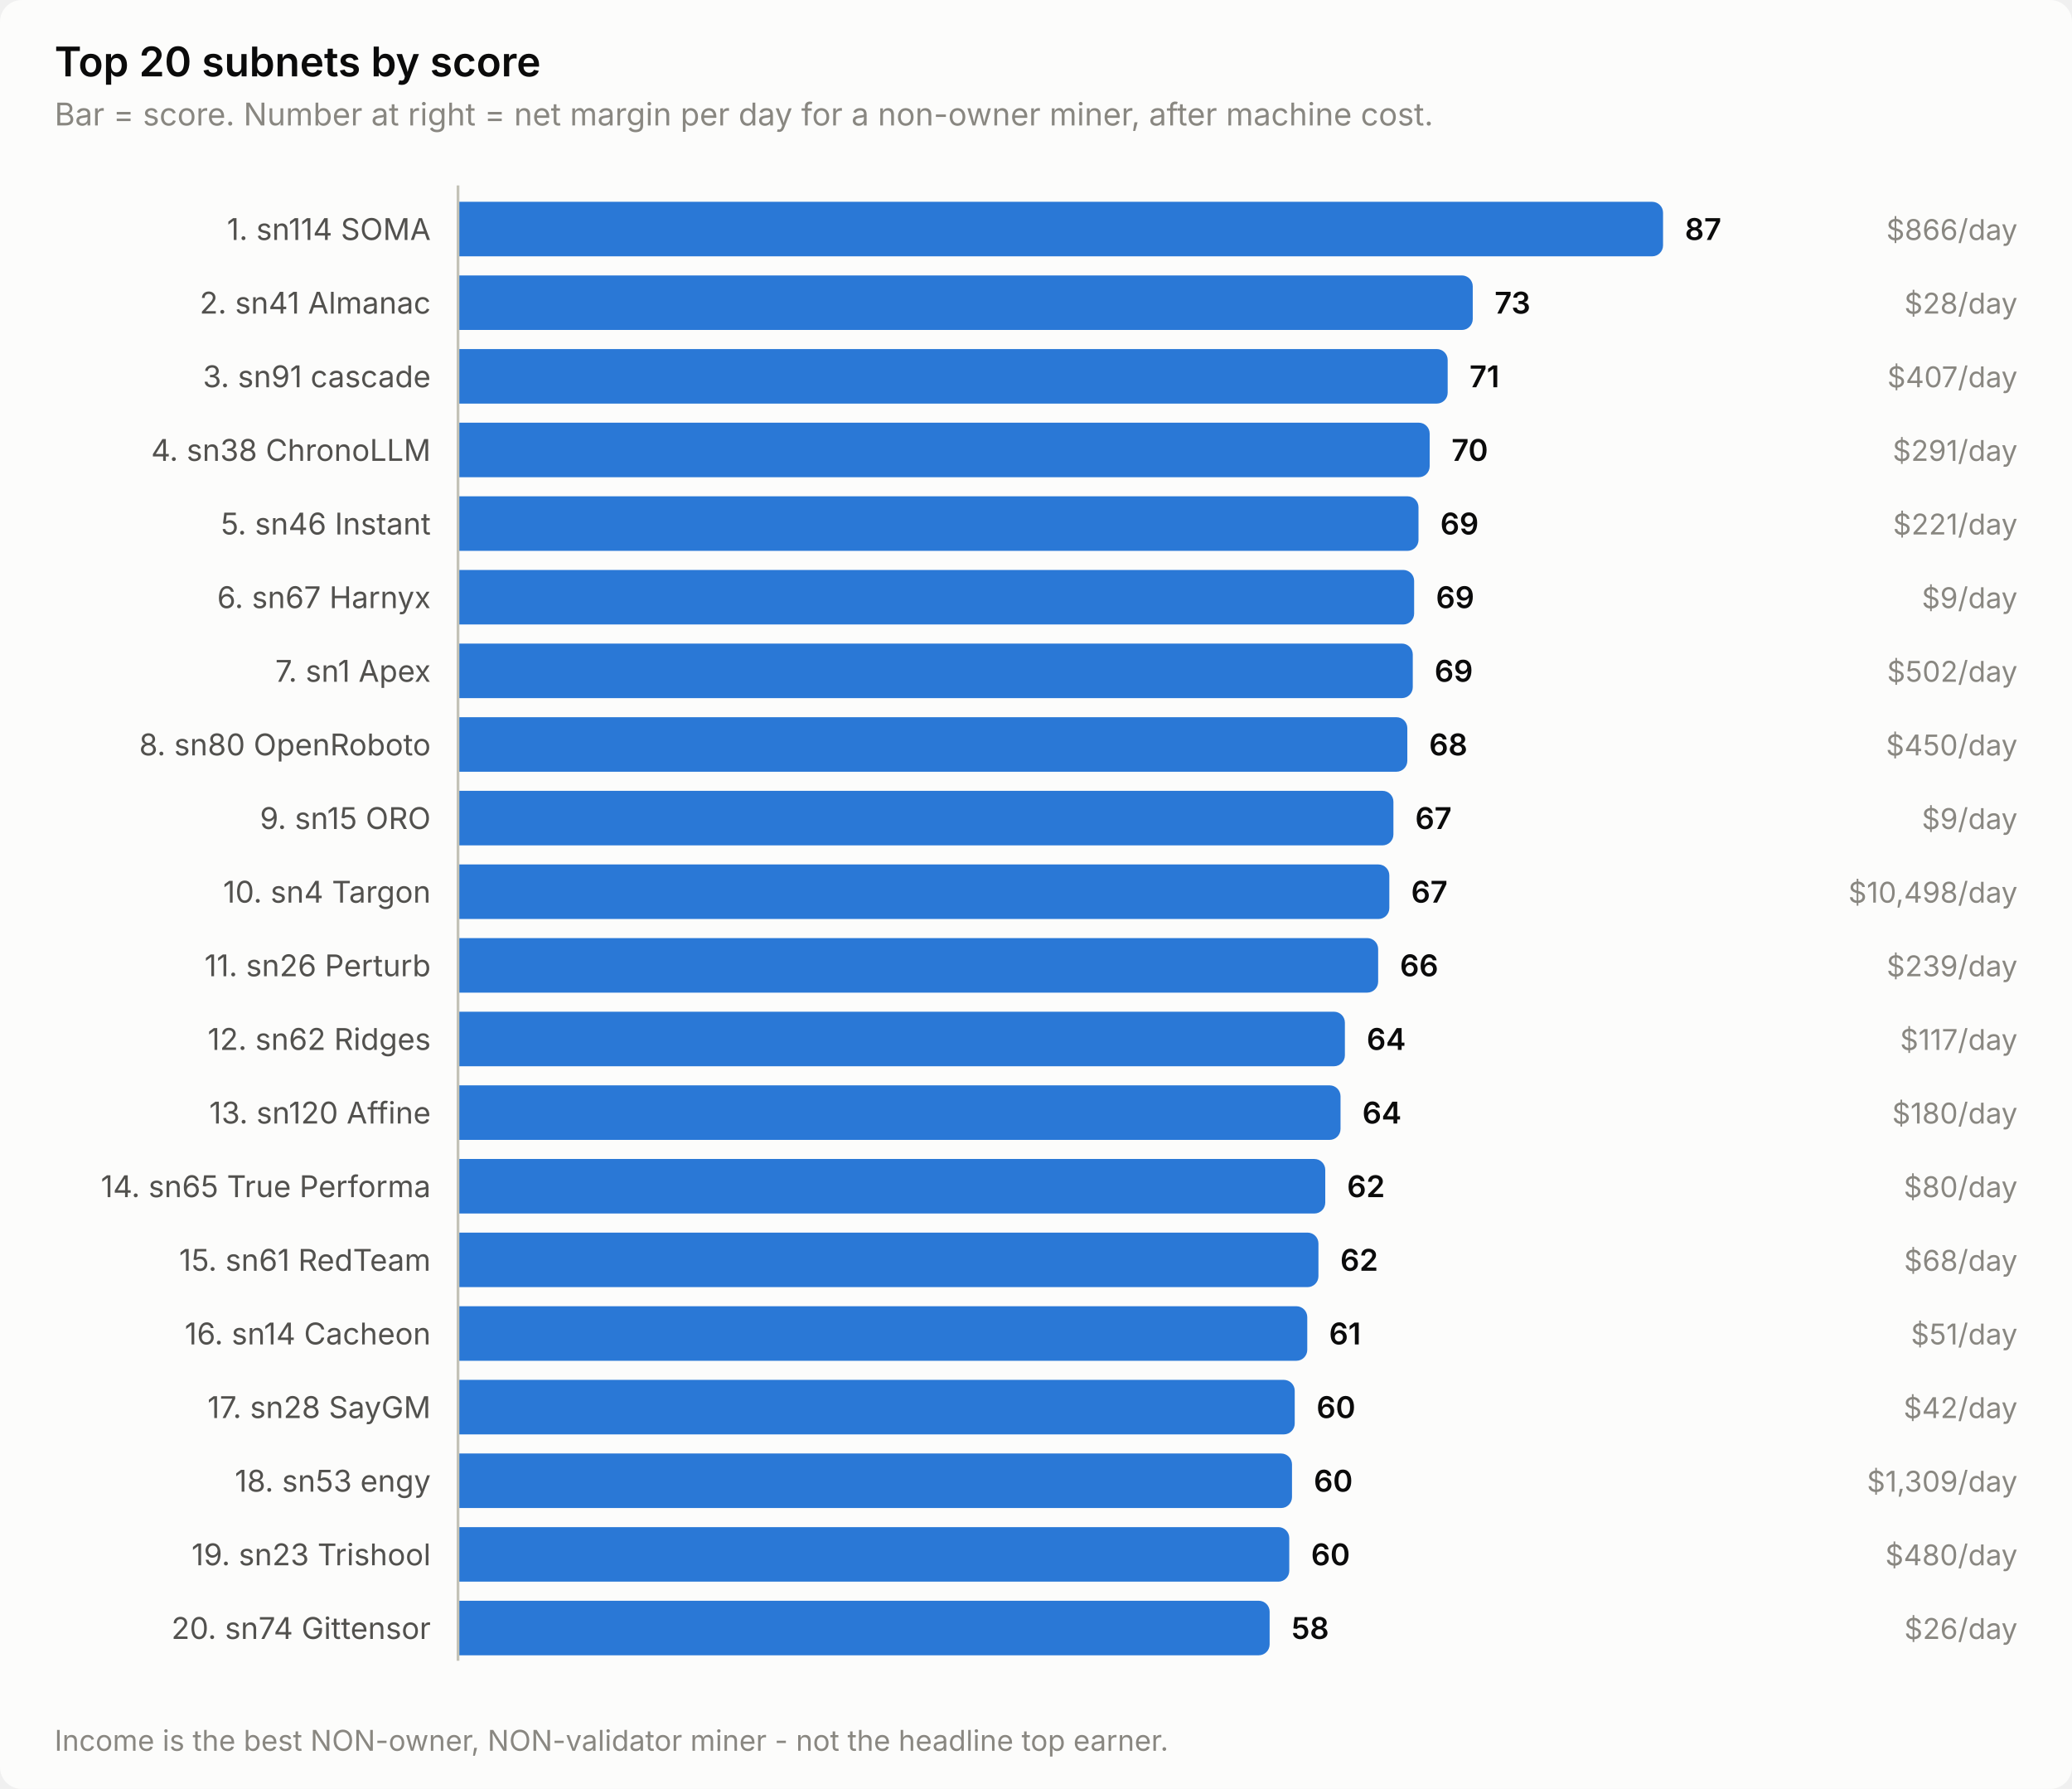
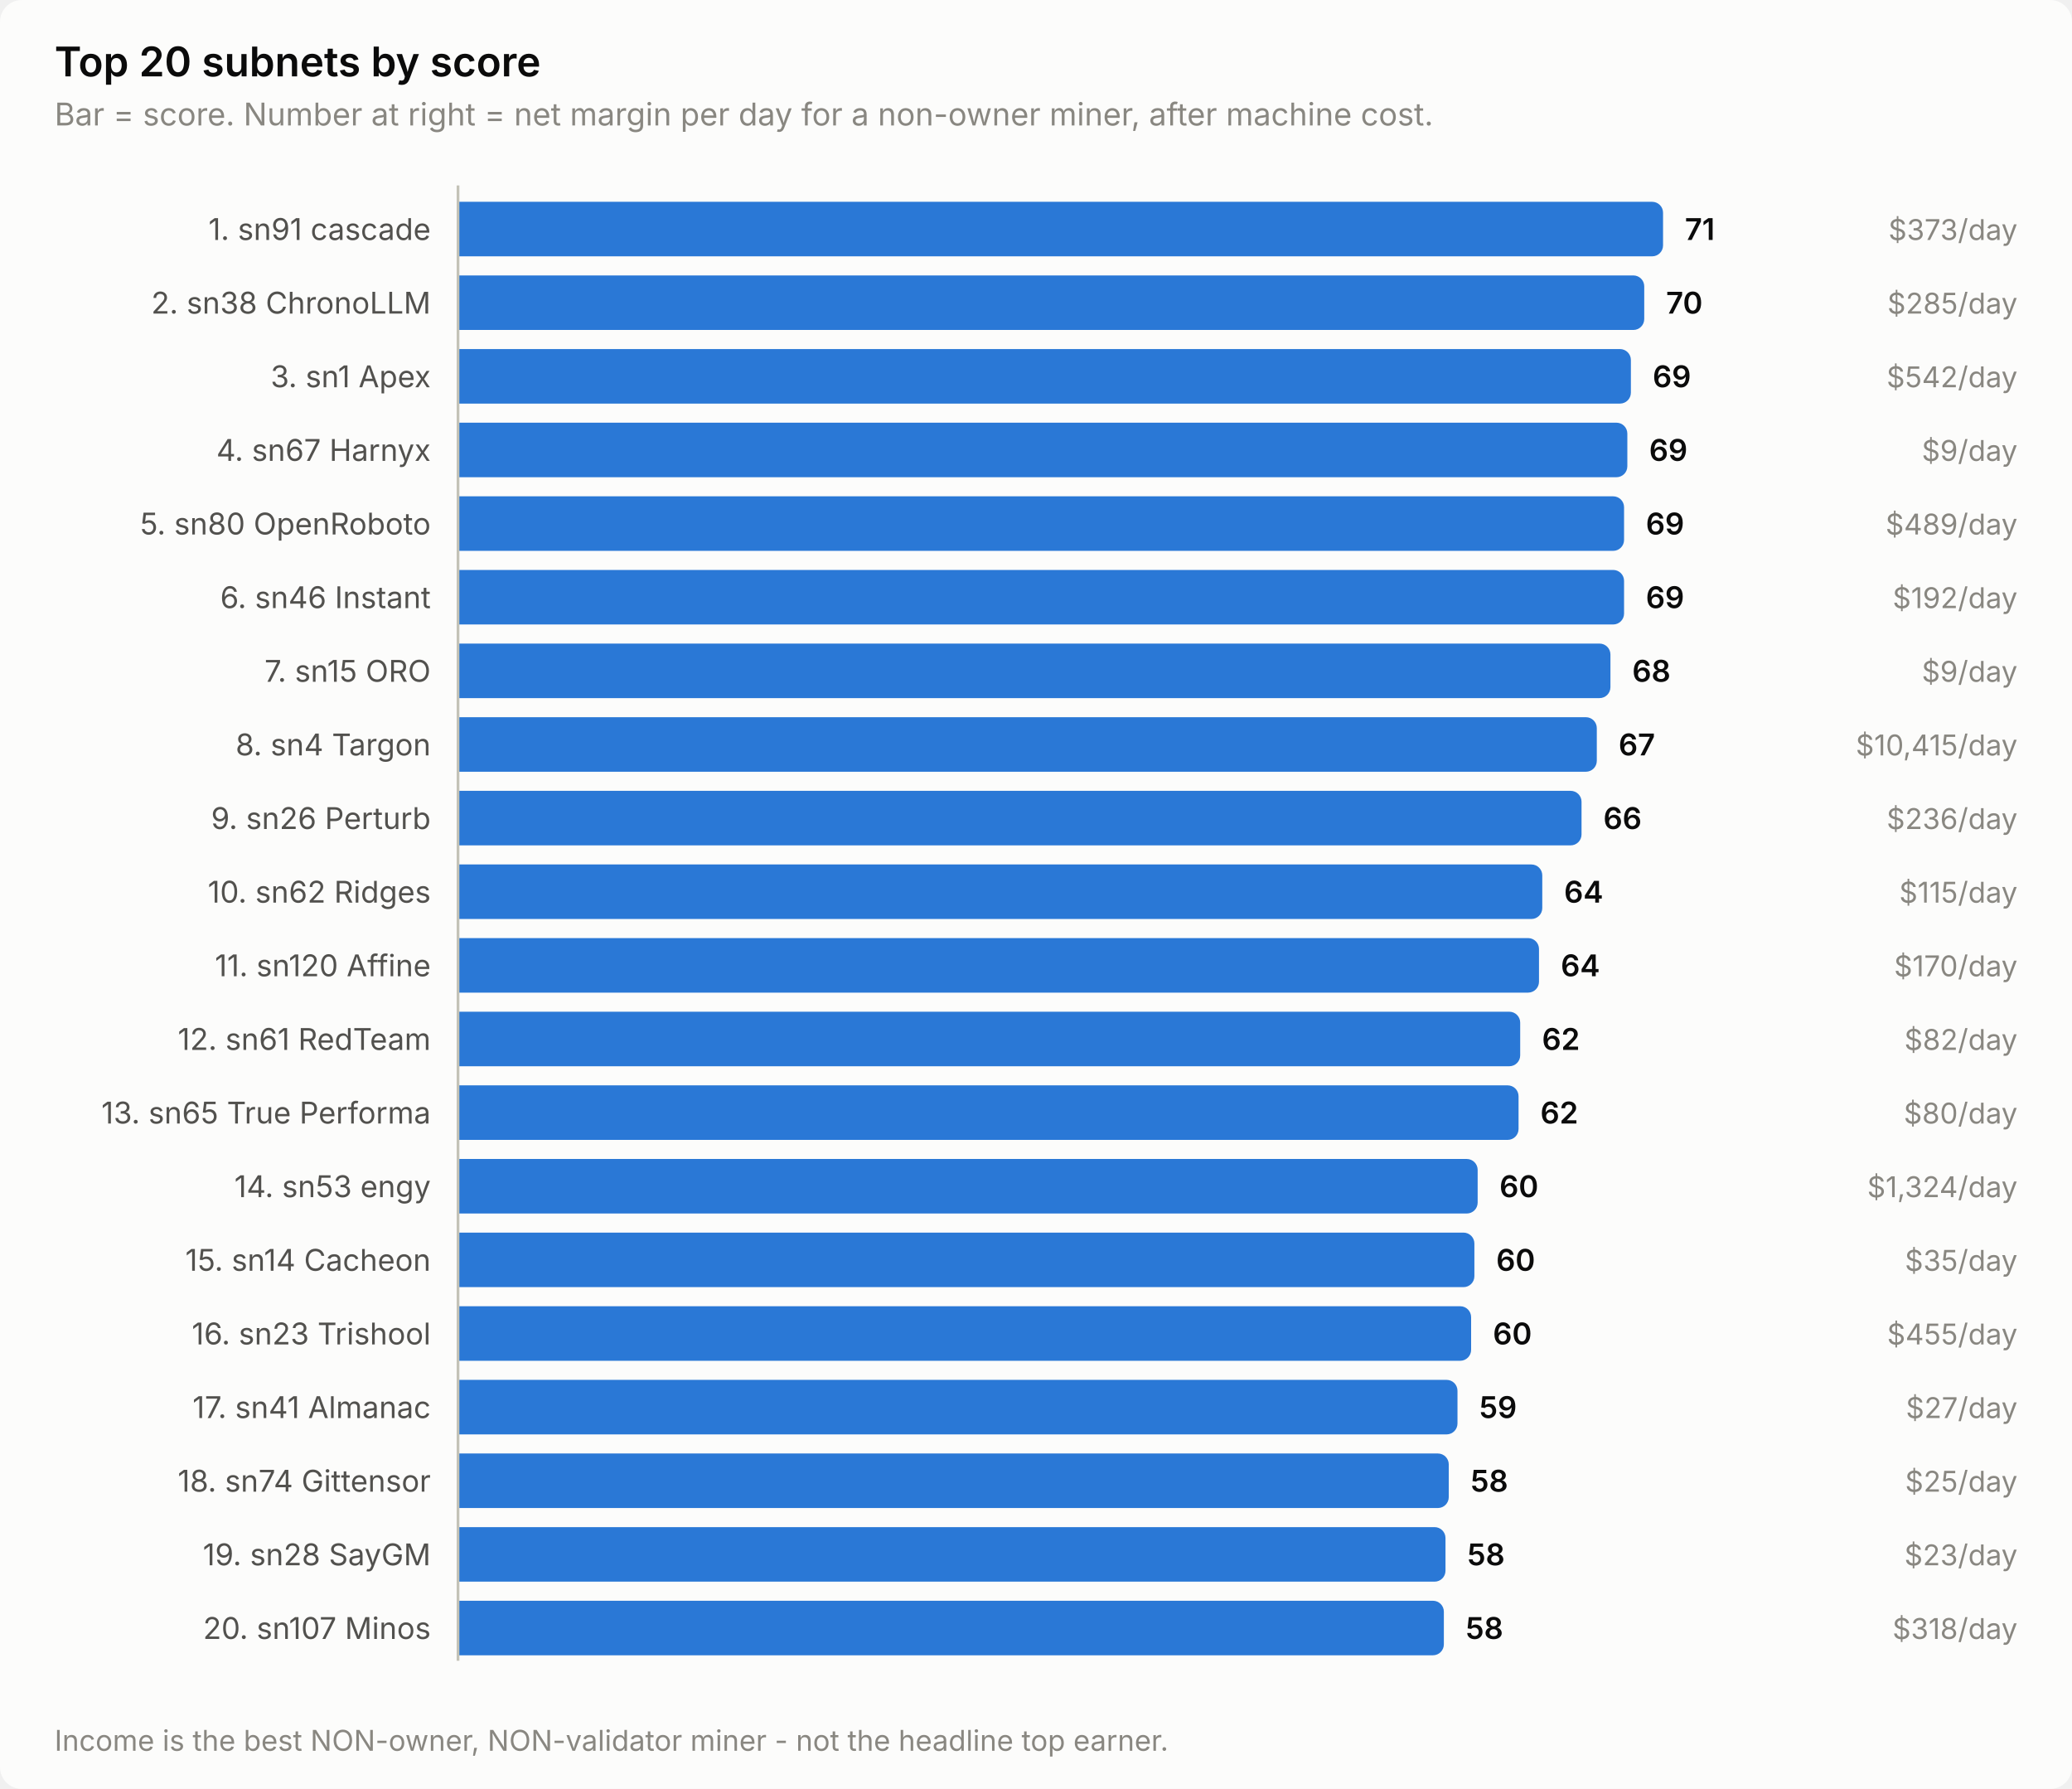
<svg xmlns="http://www.w3.org/2000/svg" width="760" height="656" viewBox="0 0 760 656" role="img" aria-label="Top 20 subnets by score">
  <style>
    text { font-family: system-ui, -apple-system, 'Segoe UI', sans-serif; }
    .t-title { font-size: 15px; font-weight: 600; }
    .t-sub { font-size: 11.5px; }
    .t-lab { font-size: 11px; }
    .t-val { font-size: 11px; font-weight: 600; font-variant-numeric: tabular-nums; }
    .t-tick { font-size: 10.5px; font-variant-numeric: tabular-nums; }

    .surface { fill: #fcfcfb; }
    .ink { fill: #0b0b0b; }
    .ink2 { fill: #52514e; }
    .muted { fill: #898781; }
    .grid { stroke: #e1e0d9; }
    .axis { stroke: #c3c2b7; }
    .accent { fill: #2a78d6; }
    .critical { fill: #d03b3b; }
    .deemph { fill: #d8d7d0; }

    @media (prefers-color-scheme: dark) {
      .surface { fill: #1a1a19; }
      .ink { fill: #ffffff; }
      .ink2 { fill: #c3c2b7; }
      .muted { fill: #898781; }
      .grid { stroke: #2c2c2a; }
      .axis { stroke: #383835; }
      .accent { fill: #3987e5; }
      .deemph { fill: #3a3a37; }
    }
</style>
  <rect class="surface" width="760" height="656" rx="8" />
  <text class="ink t-title" x="20" y="28">Top 20 subnets by score</text>
  <text class="muted t-sub" x="20" y="46">Bar = score. Number at right = net margin per day for a non-owner miner, after machine cost.</text>
-   <text class="ink2 t-lab" x="158" y="88" text-anchor="end">1. sn114 SOMA</text>
+   <text class="ink2 t-lab" x="158" y="88" text-anchor="end">1. sn91 cascade</text>
  <path class="accent" d="M168.0,74.0 H606.0 a4.0,4.0 0 0 1 4.0,4.0 V90.0 a4.0,4.0 0 0 1 -4.0,4.0 H168.0 Z" />
-   <text class="ink t-val" x="618.0" y="88">87</text>
-   <text class="muted t-tick" x="740" y="88" text-anchor="end">$866/day</text>
-   <text class="ink2 t-lab" x="158" y="115" text-anchor="end">2. sn41 Almanac</text>
-   <path class="accent" d="M168.0,101.0 H536.2 a4.0,4.0 0 0 1 4.0,4.0 V117.0 a4.0,4.0 0 0 1 -4.0,4.0 H168.0 Z" />
-   <text class="ink t-val" x="548.2" y="115">73</text>
-   <text class="muted t-tick" x="740" y="115" text-anchor="end">$28/day</text>
-   <text class="ink2 t-lab" x="158" y="142" text-anchor="end">3. sn91 cascade</text>
-   <path class="accent" d="M168.0,128.0 H527.0 a4.0,4.0 0 0 1 4.0,4.0 V144.0 a4.0,4.0 0 0 1 -4.0,4.0 H168.0 Z" />
-   <text class="ink t-val" x="539.0" y="142">71</text>
-   <text class="muted t-tick" x="740" y="142" text-anchor="end">$407/day</text>
-   <text class="ink2 t-lab" x="158" y="169" text-anchor="end">4. sn38 ChronoLLM</text>
-   <path class="accent" d="M168.0,155.0 H520.4 a4.0,4.0 0 0 1 4.0,4.0 V171.0 a4.0,4.0 0 0 1 -4.0,4.0 H168.0 Z" />
-   <text class="ink t-val" x="532.4" y="169">70</text>
-   <text class="muted t-tick" x="740" y="169" text-anchor="end">$291/day</text>
-   <text class="ink2 t-lab" x="158" y="196" text-anchor="end">5. sn46 Instant</text>
-   <path class="accent" d="M168.0,182.0 H516.3 a4.0,4.0 0 0 1 4.0,4.0 V198.0 a4.0,4.0 0 0 1 -4.0,4.0 H168.0 Z" />
-   <text class="ink t-val" x="528.3" y="196">69</text>
-   <text class="muted t-tick" x="740" y="196" text-anchor="end">$221/day</text>
-   <text class="ink2 t-lab" x="158" y="223" text-anchor="end">6. sn67 Harnyx</text>
-   <path class="accent" d="M168.0,209.0 H514.7 a4.0,4.0 0 0 1 4.0,4.0 V225.0 a4.0,4.0 0 0 1 -4.0,4.0 H168.0 Z" />
-   <text class="ink t-val" x="526.7" y="223">69</text>
-   <text class="muted t-tick" x="740" y="223" text-anchor="end">$9/day</text>
-   <text class="ink2 t-lab" x="158" y="250" text-anchor="end">7. sn1 Apex</text>
-   <path class="accent" d="M168.0,236.0 H514.2 a4.0,4.0 0 0 1 4.0,4.0 V252.0 a4.0,4.0 0 0 1 -4.0,4.0 H168.0 Z" />
-   <text class="ink t-val" x="526.2" y="250">69</text>
-   <text class="muted t-tick" x="740" y="250" text-anchor="end">$502/day</text>
-   <text class="ink2 t-lab" x="158" y="277" text-anchor="end">8. sn80 OpenRoboto</text>
-   <path class="accent" d="M168.0,263.0 H512.2 a4.0,4.0 0 0 1 4.0,4.0 V279.0 a4.0,4.0 0 0 1 -4.0,4.0 H168.0 Z" />
-   <text class="ink t-val" x="524.2" y="277">68</text>
-   <text class="muted t-tick" x="740" y="277" text-anchor="end">$450/day</text>
-   <text class="ink2 t-lab" x="158" y="304" text-anchor="end">9. sn15 ORO</text>
-   <path class="accent" d="M168.0,290.0 H507.1 a4.0,4.0 0 0 1 4.0,4.0 V306.0 a4.0,4.0 0 0 1 -4.0,4.0 H168.0 Z" />
-   <text class="ink t-val" x="519.1" y="304">67</text>
-   <text class="muted t-tick" x="740" y="304" text-anchor="end">$9/day</text>
-   <text class="ink2 t-lab" x="158" y="331" text-anchor="end">10. sn4 Targon</text>
-   <path class="accent" d="M168.0,317.0 H505.6 a4.0,4.0 0 0 1 4.0,4.0 V333.0 a4.0,4.0 0 0 1 -4.0,4.0 H168.0 Z" />
-   <text class="ink t-val" x="517.6" y="331">67</text>
-   <text class="muted t-tick" x="740" y="331" text-anchor="end">$10,498/day</text>
-   <text class="ink2 t-lab" x="158" y="358" text-anchor="end">11. sn26 Perturb</text>
-   <path class="accent" d="M168.0,344.0 H501.5 a4.0,4.0 0 0 1 4.0,4.0 V360.0 a4.0,4.0 0 0 1 -4.0,4.0 H168.0 Z" />
-   <text class="ink t-val" x="513.5" y="358">66</text>
-   <text class="muted t-tick" x="740" y="358" text-anchor="end">$239/day</text>
-   <text class="ink2 t-lab" x="158" y="385" text-anchor="end">12. sn62 Ridges</text>
-   <path class="accent" d="M168.0,371.0 H489.3 a4.0,4.0 0 0 1 4.0,4.0 V387.0 a4.0,4.0 0 0 1 -4.0,4.0 H168.0 Z" />
-   <text class="ink t-val" x="501.3" y="385">64</text>
-   <text class="muted t-tick" x="740" y="385" text-anchor="end">$117/day</text>
-   <text class="ink2 t-lab" x="158" y="412" text-anchor="end">13. sn120 Affine</text>
-   <path class="accent" d="M168.0,398.0 H487.7 a4.0,4.0 0 0 1 4.0,4.0 V414.0 a4.0,4.0 0 0 1 -4.0,4.0 H168.0 Z" />
-   <text class="ink t-val" x="499.7" y="412">64</text>
-   <text class="muted t-tick" x="740" y="412" text-anchor="end">$180/day</text>
-   <text class="ink2 t-lab" x="158" y="439" text-anchor="end">14. sn65 True Performa</text>
-   <path class="accent" d="M168.0,425.0 H482.1 a4.0,4.0 0 0 1 4.0,4.0 V441.0 a4.0,4.0 0 0 1 -4.0,4.0 H168.0 Z" />
-   <text class="ink t-val" x="494.1" y="439">62</text>
-   <text class="muted t-tick" x="740" y="439" text-anchor="end">$80/day</text>
-   <text class="ink2 t-lab" x="158" y="466" text-anchor="end">15. sn61 RedTeam</text>
-   <path class="accent" d="M168.0,452.0 H479.6 a4.0,4.0 0 0 1 4.0,4.0 V468.0 a4.0,4.0 0 0 1 -4.0,4.0 H168.0 Z" />
-   <text class="ink t-val" x="491.6" y="466">62</text>
-   <text class="muted t-tick" x="740" y="466" text-anchor="end">$68/day</text>
-   <text class="ink2 t-lab" x="158" y="493" text-anchor="end">16. sn14 Cacheon</text>
-   <path class="accent" d="M168.0,479.0 H475.5 a4.0,4.0 0 0 1 4.0,4.0 V495.0 a4.0,4.0 0 0 1 -4.0,4.0 H168.0 Z" />
-   <text class="ink t-val" x="487.5" y="493">61</text>
-   <text class="muted t-tick" x="740" y="493" text-anchor="end">$51/day</text>
-   <text class="ink2 t-lab" x="158" y="520" text-anchor="end">17. sn28 SayGM</text>
-   <path class="accent" d="M168.0,506.0 H470.9 a4.0,4.0 0 0 1 4.0,4.0 V522.0 a4.0,4.0 0 0 1 -4.0,4.0 H168.0 Z" />
-   <text class="ink t-val" x="482.9" y="520">60</text>
-   <text class="muted t-tick" x="740" y="520" text-anchor="end">$42/day</text>
-   <text class="ink2 t-lab" x="158" y="547" text-anchor="end">18. sn53 engy</text>
-   <path class="accent" d="M168.0,533.0 H469.9 a4.0,4.0 0 0 1 4.0,4.0 V549.0 a4.0,4.0 0 0 1 -4.0,4.0 H168.0 Z" />
-   <text class="ink t-val" x="481.9" y="547">60</text>
-   <text class="muted t-tick" x="740" y="547" text-anchor="end">$1,309/day</text>
-   <text class="ink2 t-lab" x="158" y="574" text-anchor="end">19. sn23 Trishool</text>
-   <path class="accent" d="M168.0,560.0 H468.9 a4.0,4.0 0 0 1 4.0,4.0 V576.0 a4.0,4.0 0 0 1 -4.0,4.0 H168.0 Z" />
-   <text class="ink t-val" x="480.9" y="574">60</text>
-   <text class="muted t-tick" x="740" y="574" text-anchor="end">$480/day</text>
-   <text class="ink2 t-lab" x="158" y="601" text-anchor="end">20. sn74 Gittensor</text>
-   <path class="accent" d="M168.0,587.0 H461.7 a4.0,4.0 0 0 1 4.0,4.0 V603.0 a4.0,4.0 0 0 1 -4.0,4.0 H168.0 Z" />
-   <text class="ink t-val" x="473.7" y="601">58</text>
-   <text class="muted t-tick" x="740" y="601" text-anchor="end">$26/day</text>
+   <text class="ink t-val" x="618.0" y="88">71</text>
+   <text class="muted t-tick" x="740" y="88" text-anchor="end">$373/day</text>
+   <text class="ink2 t-lab" x="158" y="115" text-anchor="end">2. sn38 ChronoLLM</text>
+   <path class="accent" d="M168.0,101.0 H599.1 a4.0,4.0 0 0 1 4.0,4.0 V117.0 a4.0,4.0 0 0 1 -4.0,4.0 H168.0 Z" />
+   <text class="ink t-val" x="611.1" y="115">70</text>
+   <text class="muted t-tick" x="740" y="115" text-anchor="end">$285/day</text>
+   <text class="ink2 t-lab" x="158" y="142" text-anchor="end">3. sn1 Apex</text>
+   <path class="accent" d="M168.0,128.0 H594.2 a4.0,4.0 0 0 1 4.0,4.0 V144.0 a4.0,4.0 0 0 1 -4.0,4.0 H168.0 Z" />
+   <text class="ink t-val" x="606.2" y="142">69</text>
+   <text class="muted t-tick" x="740" y="142" text-anchor="end">$542/day</text>
+   <text class="ink2 t-lab" x="158" y="169" text-anchor="end">4. sn67 Harnyx</text>
+   <path class="accent" d="M168.0,155.0 H592.9 a4.0,4.0 0 0 1 4.0,4.0 V171.0 a4.0,4.0 0 0 1 -4.0,4.0 H168.0 Z" />
+   <text class="ink t-val" x="604.9" y="169">69</text>
+   <text class="muted t-tick" x="740" y="169" text-anchor="end">$9/day</text>
+   <text class="ink2 t-lab" x="158" y="196" text-anchor="end">5. sn80 OpenRoboto</text>
+   <path class="accent" d="M168.0,182.0 H591.7 a4.0,4.0 0 0 1 4.0,4.0 V198.0 a4.0,4.0 0 0 1 -4.0,4.0 H168.0 Z" />
+   <text class="ink t-val" x="603.7" y="196">69</text>
+   <text class="muted t-tick" x="740" y="196" text-anchor="end">$489/day</text>
+   <text class="ink2 t-lab" x="158" y="223" text-anchor="end">6. sn46 Instant</text>
+   <path class="accent" d="M168.0,209.0 H591.7 a4.0,4.0 0 0 1 4.0,4.0 V225.0 a4.0,4.0 0 0 1 -4.0,4.0 H168.0 Z" />
+   <text class="ink t-val" x="603.7" y="223">69</text>
+   <text class="muted t-tick" x="740" y="223" text-anchor="end">$192/day</text>
+   <text class="ink2 t-lab" x="158" y="250" text-anchor="end">7. sn15 ORO</text>
+   <path class="accent" d="M168.0,236.0 H586.7 a4.0,4.0 0 0 1 4.0,4.0 V252.0 a4.0,4.0 0 0 1 -4.0,4.0 H168.0 Z" />
+   <text class="ink t-val" x="598.7" y="250">68</text>
+   <text class="muted t-tick" x="740" y="250" text-anchor="end">$9/day</text>
+   <text class="ink2 t-lab" x="158" y="277" text-anchor="end">8. sn4 Targon</text>
+   <path class="accent" d="M168.0,263.0 H581.7 a4.0,4.0 0 0 1 4.0,4.0 V279.0 a4.0,4.0 0 0 1 -4.0,4.0 H168.0 Z" />
+   <text class="ink t-val" x="593.7" y="277">67</text>
+   <text class="muted t-tick" x="740" y="277" text-anchor="end">$10,415/day</text>
+   <text class="ink2 t-lab" x="158" y="304" text-anchor="end">9. sn26 Perturb</text>
+   <path class="accent" d="M168.0,290.0 H576.1 a4.0,4.0 0 0 1 4.0,4.0 V306.0 a4.0,4.0 0 0 1 -4.0,4.0 H168.0 Z" />
+   <text class="ink t-val" x="588.1" y="304">66</text>
+   <text class="muted t-tick" x="740" y="304" text-anchor="end">$236/day</text>
+   <text class="ink2 t-lab" x="158" y="331" text-anchor="end">10. sn62 Ridges</text>
+   <path class="accent" d="M168.0,317.0 H561.7 a4.0,4.0 0 0 1 4.0,4.0 V333.0 a4.0,4.0 0 0 1 -4.0,4.0 H168.0 Z" />
+   <text class="ink t-val" x="573.7" y="331">64</text>
+   <text class="muted t-tick" x="740" y="331" text-anchor="end">$115/day</text>
+   <text class="ink2 t-lab" x="158" y="358" text-anchor="end">11. sn120 Affine</text>
+   <path class="accent" d="M168.0,344.0 H560.5 a4.0,4.0 0 0 1 4.0,4.0 V360.0 a4.0,4.0 0 0 1 -4.0,4.0 H168.0 Z" />
+   <text class="ink t-val" x="572.5" y="358">64</text>
+   <text class="muted t-tick" x="740" y="358" text-anchor="end">$170/day</text>
+   <text class="ink2 t-lab" x="158" y="385" text-anchor="end">12. sn61 RedTeam</text>
+   <path class="accent" d="M168.0,371.0 H553.6 a4.0,4.0 0 0 1 4.0,4.0 V387.0 a4.0,4.0 0 0 1 -4.0,4.0 H168.0 Z" />
+   <text class="ink t-val" x="565.6" y="385">62</text>
+   <text class="muted t-tick" x="740" y="385" text-anchor="end">$82/day</text>
+   <text class="ink2 t-lab" x="158" y="412" text-anchor="end">13. sn65 True Performa</text>
+   <path class="accent" d="M168.0,398.0 H553.0 a4.0,4.0 0 0 1 4.0,4.0 V414.0 a4.0,4.0 0 0 1 -4.0,4.0 H168.0 Z" />
+   <text class="ink t-val" x="565.0" y="412">62</text>
+   <text class="muted t-tick" x="740" y="412" text-anchor="end">$80/day</text>
+   <text class="ink2 t-lab" x="158" y="439" text-anchor="end">14. sn53 engy</text>
+   <path class="accent" d="M168.0,425.0 H538.0 a4.0,4.0 0 0 1 4.0,4.0 V441.0 a4.0,4.0 0 0 1 -4.0,4.0 H168.0 Z" />
+   <text class="ink t-val" x="550.0" y="439">60</text>
+   <text class="muted t-tick" x="740" y="439" text-anchor="end">$1,324/day</text>
+   <text class="ink2 t-lab" x="158" y="466" text-anchor="end">15. sn14 Cacheon</text>
+   <path class="accent" d="M168.0,452.0 H536.8 a4.0,4.0 0 0 1 4.0,4.0 V468.0 a4.0,4.0 0 0 1 -4.0,4.0 H168.0 Z" />
+   <text class="ink t-val" x="548.8" y="466">60</text>
+   <text class="muted t-tick" x="740" y="466" text-anchor="end">$35/day</text>
+   <text class="ink2 t-lab" x="158" y="493" text-anchor="end">16. sn23 Trishool</text>
+   <path class="accent" d="M168.0,479.0 H535.6 a4.0,4.0 0 0 1 4.0,4.0 V495.0 a4.0,4.0 0 0 1 -4.0,4.0 H168.0 Z" />
+   <text class="ink t-val" x="547.6" y="493">60</text>
+   <text class="muted t-tick" x="740" y="493" text-anchor="end">$455/day</text>
+   <text class="ink2 t-lab" x="158" y="520" text-anchor="end">17. sn41 Almanac</text>
+   <path class="accent" d="M168.0,506.0 H530.6 a4.0,4.0 0 0 1 4.0,4.0 V522.0 a4.0,4.0 0 0 1 -4.0,4.0 H168.0 Z" />
+   <text class="ink t-val" x="542.6" y="520">59</text>
+   <text class="muted t-tick" x="740" y="520" text-anchor="end">$27/day</text>
+   <text class="ink2 t-lab" x="158" y="547" text-anchor="end">18. sn74 Gittensor</text>
+   <path class="accent" d="M168.0,533.0 H527.4 a4.0,4.0 0 0 1 4.0,4.0 V549.0 a4.0,4.0 0 0 1 -4.0,4.0 H168.0 Z" />
+   <text class="ink t-val" x="539.4" y="547">58</text>
+   <text class="muted t-tick" x="740" y="547" text-anchor="end">$25/day</text>
+   <text class="ink2 t-lab" x="158" y="574" text-anchor="end">19. sn28 SayGM</text>
+   <path class="accent" d="M168.0,560.0 H526.2 a4.0,4.0 0 0 1 4.0,4.0 V576.0 a4.0,4.0 0 0 1 -4.0,4.0 H168.0 Z" />
+   <text class="ink t-val" x="538.2" y="574">58</text>
+   <text class="muted t-tick" x="740" y="574" text-anchor="end">$23/day</text>
+   <text class="ink2 t-lab" x="158" y="601" text-anchor="end">20. sn107 Minos</text>
+   <path class="accent" d="M168.0,587.0 H525.6 a4.0,4.0 0 0 1 4.0,4.0 V603.0 a4.0,4.0 0 0 1 -4.0,4.0 H168.0 Z" />
+   <text class="ink t-val" x="537.6" y="601">58</text>
+   <text class="muted t-tick" x="740" y="601" text-anchor="end">$318/day</text>
  <line class="axis" x1="168" y1="68" x2="168" y2="609" stroke-width="1" />
  <text class="muted t-tick" x="20" y="642">Income is the best NON-owner, NON-validator miner - not the headline top earner.</text>
</svg>
